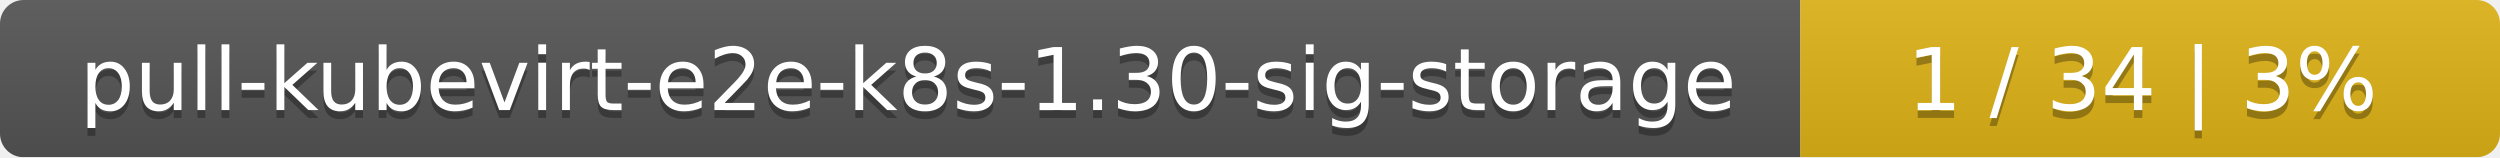
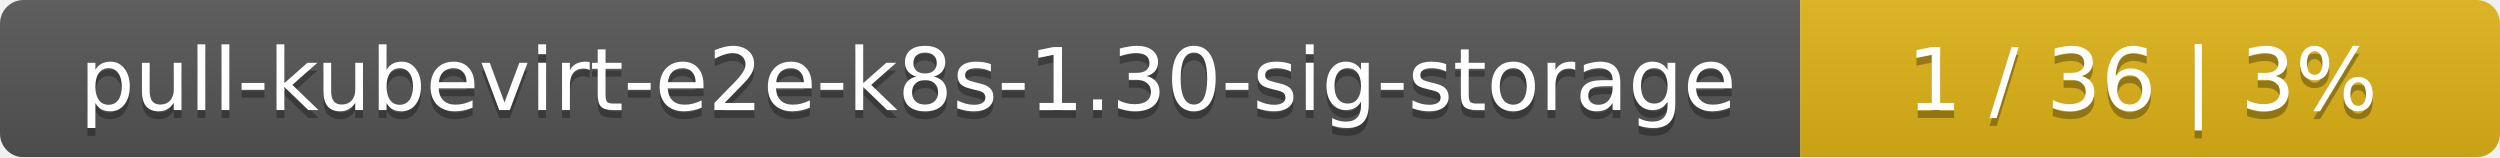
<svg xmlns="http://www.w3.org/2000/svg" width="318" height="20">
  <linearGradient id="smooth" x2="0" y2="100%">
    <stop offset="0" stop-color="#bbb" stop-opacity=".1" />
    <stop offset="1" stop-opacity=".1" />
  </linearGradient>
  <mask id="round">
    <rect width="318" height="20" rx="3" fill="#fff" />
  </mask>
  <g mask="url(#round)">
    <rect width="229" height="20" fill="#555" />
    <rect x="229" width="89" height="20" fill="#dfb317" />
    <rect width="318" height="20" fill="url(#smooth)" />
  </g>
  <g fill="#fff" text-anchor="middle" font-family="DejaVu Sans,Verdana,Geneva,sans-serif" font-size="11">
    <text x="115.5" y="15" fill="#010101" fill-opacity=".3">pull-kubevirt-e2e-k8s-1.30-sig-storage</text>
    <text x="115.5" y="14">pull-kubevirt-e2e-k8s-1.30-sig-storage</text>
-     <text x="272.5" y="15" fill="#010101" fill-opacity=".3">1 / 34    |    3%</text>
-     <text x="272.5" y="14">1 / 34    |    3%</text>
+     <text x="272.5" y="15" fill="#010101" fill-opacity=".3">1 / 36    |    3%</text>
+     <text x="272.5" y="14">1 / 36    |    3%</text>
  </g>
</svg>
